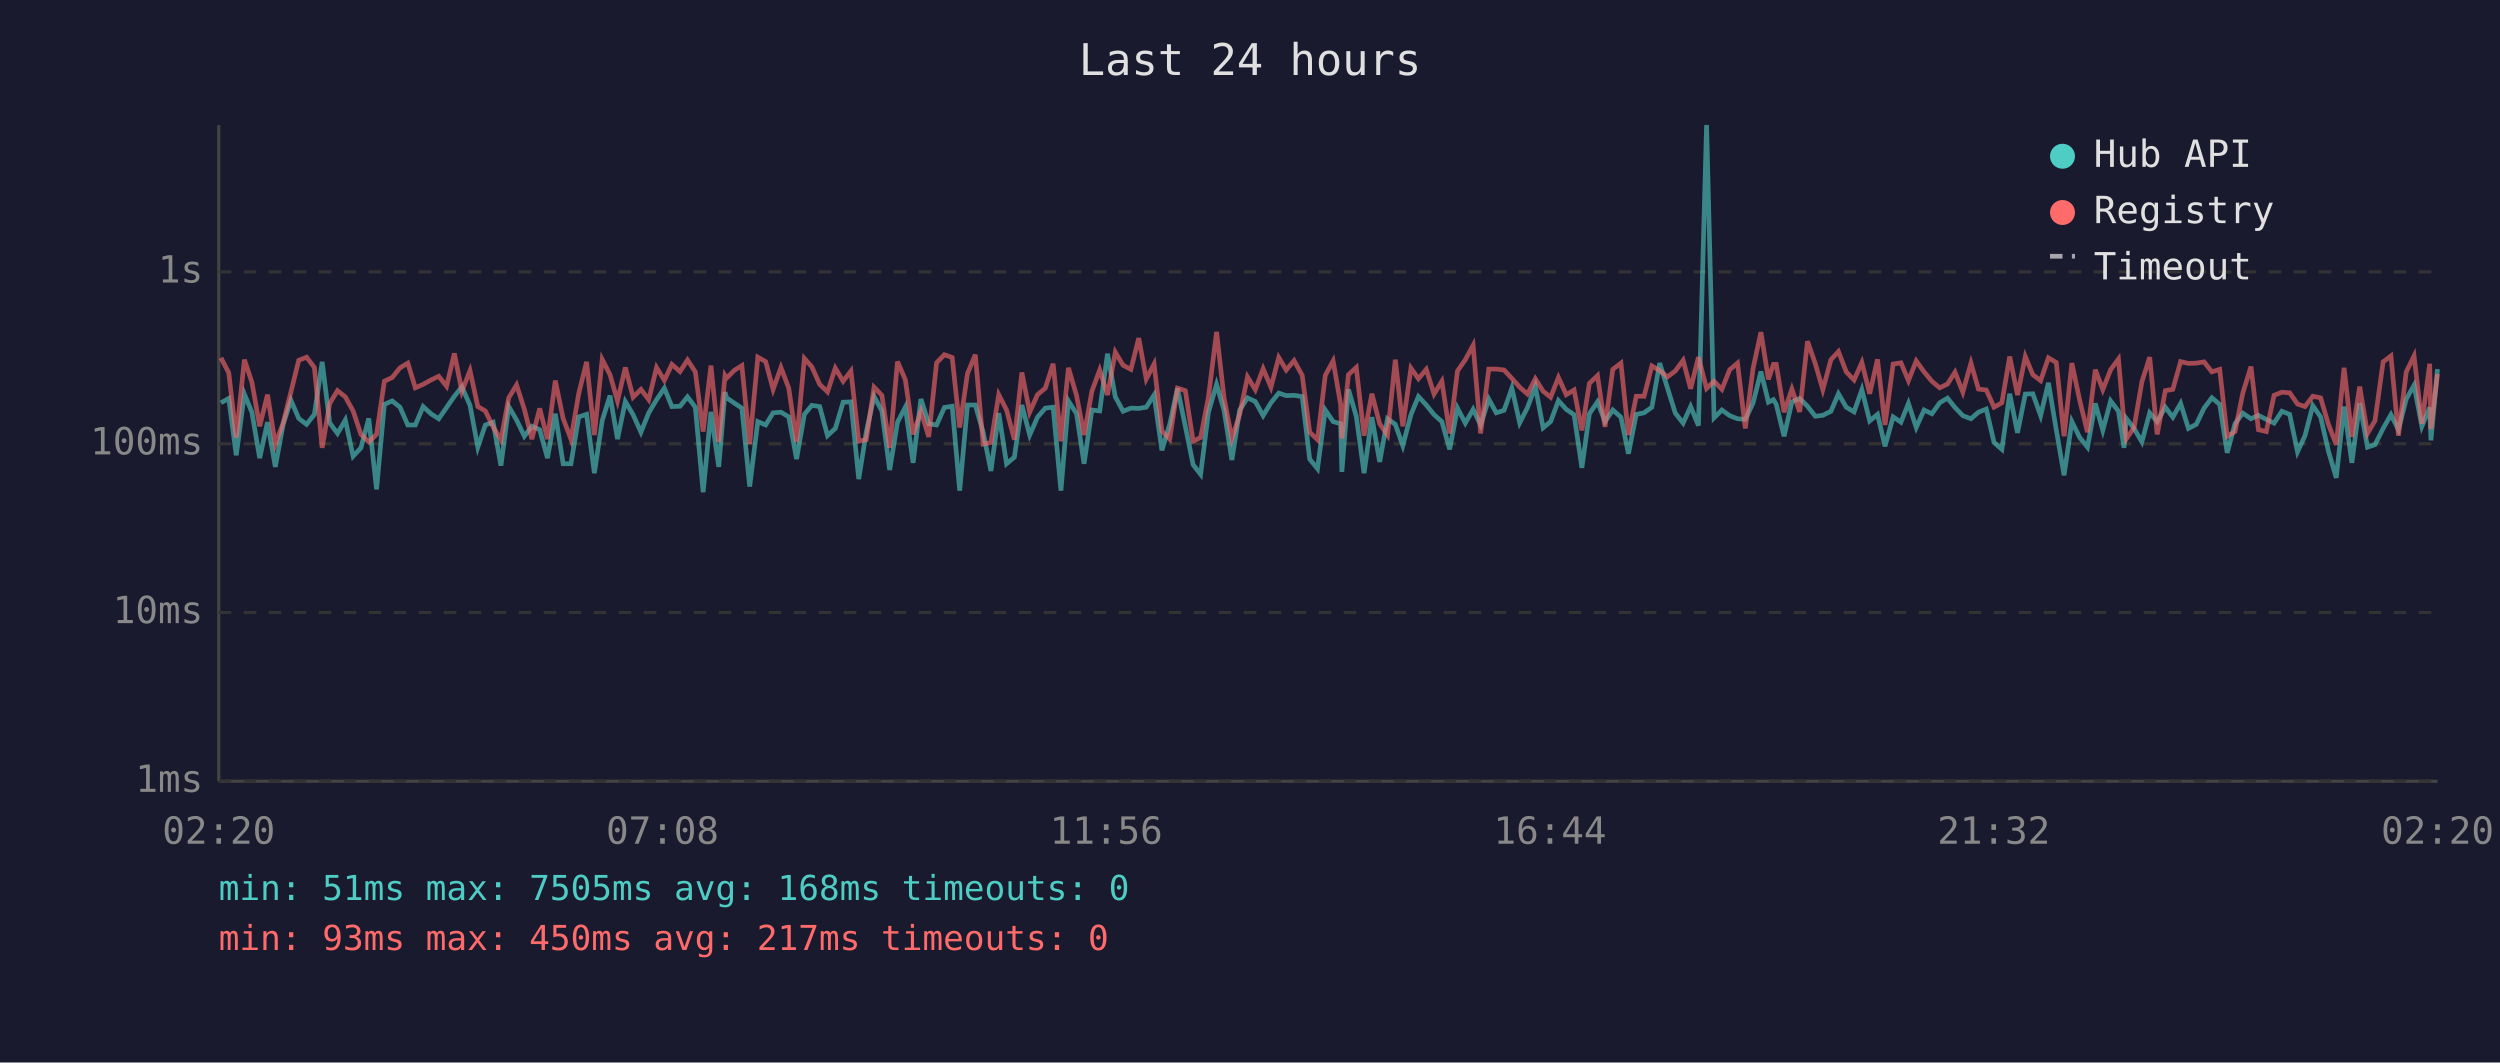
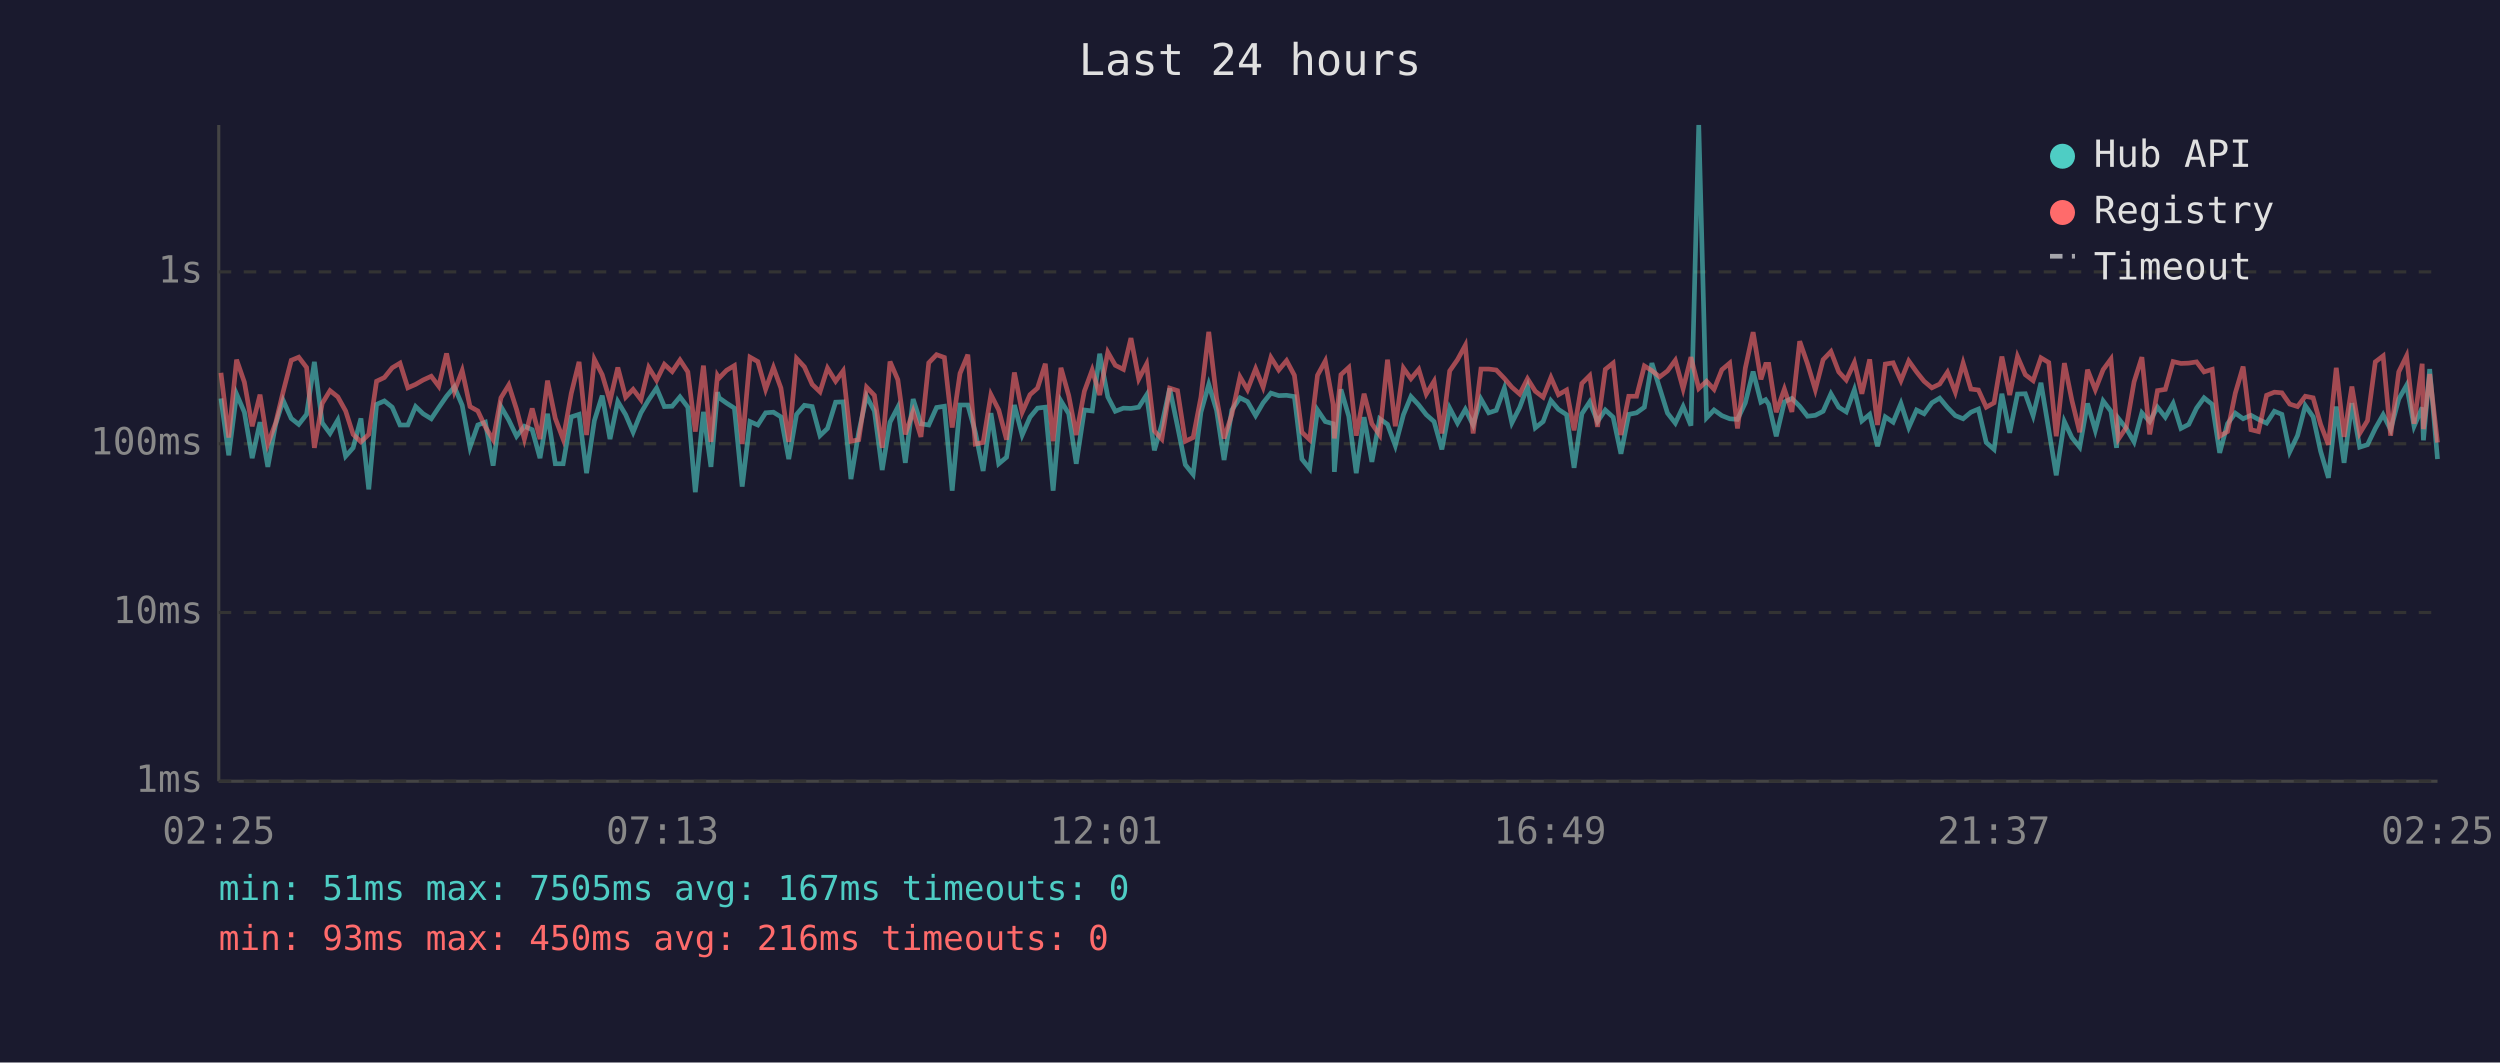
<svg xmlns="http://www.w3.org/2000/svg" viewBox="0 0 800 340" font-family="monospace" font-size="12">
  <rect width="800" height="340" fill="#1a1a2e" />
  <text x="400" y="24" fill="#e0e0e0" font-size="14" text-anchor="middle">Last 24 hours</text>
  <line x1="70" y1="40" x2="70" y2="250" stroke="#444" stroke-width="1" />
  <line x1="70" y1="250" x2="780" y2="250" stroke="#444" stroke-width="1" />
  <line x1="70" y1="250" x2="780" y2="250" stroke="#333" stroke-width="1" stroke-dasharray="4" />
  <text x="65" y="250" fill="#888" text-anchor="end" dominant-baseline="middle">1ms</text>
  <line x1="70" y1="196" x2="780" y2="196" stroke="#333" stroke-width="1" stroke-dasharray="4" />
  <text x="65" y="196" fill="#888" text-anchor="end" dominant-baseline="middle">10ms</text>
  <line x1="70" y1="142" x2="780" y2="142" stroke="#333" stroke-width="1" stroke-dasharray="4" />
  <text x="65" y="142" fill="#888" text-anchor="end" dominant-baseline="middle">100ms</text>
  <line x1="70" y1="87" x2="780" y2="87" stroke="#333" stroke-width="1" stroke-dasharray="4" />
  <text x="65" y="87" fill="#888" text-anchor="end" dominant-baseline="middle">1s</text>
-   <text x="70" y="270" fill="#888" text-anchor="middle">02:20</text>
-   <text x="212" y="270" fill="#888" text-anchor="middle">07:08</text>
-   <text x="354" y="270" fill="#888" text-anchor="middle">11:56</text>
-   <text x="496" y="270" fill="#888" text-anchor="middle">16:44</text>
-   <text x="638" y="270" fill="#888" text-anchor="middle">21:32</text>
-   <text x="780" y="270" fill="#888" text-anchor="middle">02:20</text>
-   <polyline points="70.7,128.9 73.2,127.5 75.6,145.7 78.2,126.1 80.6,131.9 83.1,146.6 85.6,135.1 88.1,149.4 90.6,135.8 93.1,128.1 95.6,133.9 98.1,135.8 100.6,132.6 103.1,115.8 105.5,135.3 108.0,138.7 110.5,134.4 113.0,146.0 115.5,143.3 118.0,133.9 120.5,156.6 123.0,129.4 125.5,128.3 128.0,130.3 130.5,136.0 132.9,136.0 135.4,130.1 137.9,132.4 140.4,134.0 142.9,130.4 145.4,126.8 147.8,123.8 150.4,129.7 152.9,143.1 155.3,136.0 157.8,135.1 160.3,149.0 162.8,130.1 165.3,134.4 167.8,139.6 170.2,136.4 172.7,137.5 175.2,146.6 177.7,132.4 180.2,148.4 182.7,148.4 185.2,133.4 187.7,132.6 190.2,151.4 192.7,134.6 195.2,126.6 197.6,140.5 200.1,128.5 202.6,132.7 205.1,138.3 207.6,132.1 210.1,127.9 212.6,124.2 215.0,130.1 217.6,130.0 220.0,127.0 222.5,130.3 225.0,157.5 227.5,131.8 230.0,149.4 232.0,125.5 232.5,127.3 235.0,129.0 237.4,130.6 239.9,155.7 242.5,134.9 245.0,136.0 247.4,132.1 249.9,131.9 252.4,133.4 254.9,146.9 257.4,132.6 259.8,129.7 262.3,130.1 264.8,139.4 267.3,137.1 269.8,128.7 272.3,128.6 274.8,153.3 277.2,138.3 279.7,126.8 282.2,131.5 284.7,150.4 287.2,135.1 289.7,130.3 292.2,148.1 294.7,127.7 297.2,135.6 299.7,136.0 302.2,130.4 304.7,130.0 307.1,157.0 309.6,129.6 312.1,129.6 314.6,138.3 317.1,150.7 319.6,132.2 322.1,148.4 324.6,146.3 327.0,129.6 329.5,139.2 332.0,133.5 334.5,130.6 337.0,130.3 339.5,157.0 341.9,128.3 344.5,132.4 346.9,148.4 349.4,131.2 351.9,131.5 354.4,113.2 356.9,127.0 359.4,131.6 361.9,130.6 364.4,130.7 366.8,130.3 369.3,126.4 371.8,144.1 374.3,135.8 376.8,124.3 379.3,136.4 381.8,148.7 384.2,151.8 386.7,131.9 389.3,123.0 391.7,131.3 394.2,147.2 396.7,131.2 399.2,127.3 401.7,128.5 404.2,133.0 406.7,128.9 409.2,125.8 411.6,126.6 414.1,126.5 416.7,126.9 419.1,146.9 421.6,150.0 424.1,131.2 426.6,134.9 429.0,135.6 429.4,151.0 431.5,124.6 434.0,133.2 436.5,151.4 439.0,133.5 441.5,147.8 444.0,134.0 446.5,135.8 448.9,142.6 451.5,132.7 453.9,126.9 456.4,129.6 458.9,132.7 461.4,134.9 463.9,143.8 466.4,130.6 468.9,135.4 471.4,131.0 473.8,136.0 476.4,127.7 478.8,132.1 481.3,131.3 483.8,124.2 486.3,135.3 488.8,130.4 491.3,123.7 493.8,136.9 496.2,134.9 498.7,128.2 501.2,131.0 503.7,132.7 506.2,149.7 508.6,132.4 511.2,128.6 513.6,134.9 516.1,131.2 518.7,133.5 521.1,145.2 523.6,132.6 526.1,132.1 528.6,130.3 531.1,116.2 533.6,124.2 536.1,132.2 538.6,135.4 541.0,130.1 543.5,136.2 546.1,40.0 548.5,133.7 551.0,131.2 553.5,133.0 556.0,134.0 558.5,134.2 561.0,128.9 563.5,118.9 565.9,128.7 567.5,127.9 568.4,129.4 570.9,139.6 573.4,128.6 575.9,127.5 578.4,130.0 580.9,133.2 583.3,132.9 585.9,131.6 588.3,126.0 590.8,130.3 593.3,131.8 595.8,124.7 598.3,134.7 600.8,132.6 603.2,142.8 605.8,133.4 608.3,135.1 610.7,129.1 613.2,136.8 615.7,131.2 618.2,132.4 620.7,128.9 623.2,127.4 625.6,130.4 628.1,133.0 630.7,134.0 633.1,131.9 635.6,130.9 638.1,141.6 640.6,143.8 643.1,126.0 645.6,138.5 648.1,126.1 650.5,126.0 653.0,133.0 655.5,122.5 658.0,137.5 660.5,152.1 663.0,134.9 665.5,140.0 668.0,143.1 670.5,129.1 672.9,137.7 675.4,128.3 677.9,131.6 679.7,143.3 680.4,133.9 682.9,137.1 685.4,141.4 687.9,132.1 690.3,134.9 692.9,130.3 695.3,133.5 697.8,129.1 700.3,137.1 702.8,135.8 705.3,130.6 707.8,127.3 710.3,129.4 712.7,144.9 715.2,135.6 717.7,132.2 720.3,134.0 722.7,132.9 725.2,134.2 727.7,135.4 730.2,131.6 732.7,132.6 735.2,144.6 737.6,139.4 740.1,129.8 742.6,133.4 745.1,144.4 747.6,152.9 750.1,130.1 752.6,148.1 755.1,129.0 757.6,143.1 760.0,142.3 762.6,137.1 765.1,132.7 767.5,137.5 770.0,127.7 772.5,123.3 775.0,136.4 777.5,130.4 777.9,140.9 780.0,118.1" fill="none" stroke="#4ecdc4" stroke-width="1.5" opacity="0.6" />
-   <polyline points="70.7,114.5 73.2,119.3 75.6,140.0 78.2,115.1 80.6,122.3 83.1,136.4 85.6,126.3 88.1,142.1 90.6,135.4 93.1,125.4 95.6,115.3 98.1,114.3 100.6,117.6 103.1,143.3 105.5,129.1 108.0,125.0 110.5,127.0 113.0,131.5 115.5,139.0 118.0,141.4 120.5,139.0 123.0,122.0 125.5,120.8 128.0,117.7 130.5,116.2 132.9,124.1 135.4,123.0 137.9,121.6 140.4,120.4 142.9,123.6 145.4,113.1 147.8,125.2 150.4,118.6 152.9,130.1 155.3,131.5 157.8,136.6 160.3,140.7 162.8,127.3 165.3,123.2 167.8,131.0 170.2,140.5 172.7,130.7 175.2,140.5 177.7,121.8 180.2,133.9 182.7,140.5 185.2,125.9 187.7,115.8 190.2,139.2 192.7,115.0 195.2,119.9 197.6,128.3 200.1,117.6 202.6,127.1 205.1,124.6 207.6,127.9 210.1,117.6 212.6,121.7 215.0,116.6 217.6,118.9 220.0,115.2 222.5,119.0 225.0,138.1 227.5,117.0 230.0,141.4 232.0,120.2 232.5,121.0 235.0,118.5 237.4,117.0 239.9,142.1 242.5,114.3 245.0,115.7 247.4,124.6 249.9,117.6 252.4,124.2 254.9,141.4 257.4,114.7 259.8,117.4 262.3,123.0 264.8,125.4 267.3,117.8 269.8,122.0 272.3,118.7 274.8,141.2 277.2,140.7 279.7,123.9 282.2,126.5 284.7,143.3 287.2,115.7 289.7,121.5 292.2,139.0 294.7,131.6 297.2,139.8 299.7,116.1 302.2,113.5 304.7,114.4 307.1,136.8 309.6,119.5 312.1,113.5 314.6,142.1 317.1,141.6 319.6,126.3 322.1,131.2 324.6,140.7 327.0,119.2 329.5,131.9 332.0,126.3 334.5,124.2 337.0,116.4 339.5,141.2 341.9,117.7 344.5,126.6 346.9,139.2 349.4,125.2 351.9,118.4 354.4,126.4 356.9,112.7 359.4,116.9 361.9,118.2 364.4,108.2 366.8,121.3 369.3,116.5 371.8,137.9 374.3,140.5 376.8,124.2 379.3,125.0 381.8,141.2 384.2,140.0 386.7,127.1 389.3,106.2 391.7,127.4 394.2,140.3 396.7,132.6 399.2,120.6 401.7,124.7 404.2,118.0 406.7,123.9 409.2,114.4 411.6,118.4 414.1,115.4 416.7,120.1 419.1,138.3 421.6,140.7 424.1,120.1 426.6,115.5 429.0,129.4 429.4,140.3 431.5,119.9 434.0,117.6 436.5,139.4 439.0,126.0 441.5,135.6 444.0,139.2 446.5,115.1 448.9,136.4 451.5,117.8 453.9,121.2 456.4,118.2 458.9,126.1 461.4,122.0 463.9,138.7 466.4,118.7 468.9,115.1 471.4,110.5 473.8,138.7 476.4,118.1 478.8,118.1 481.3,118.4 483.8,121.1 486.3,123.9 488.8,126.1 491.3,121.2 493.8,125.2 496.2,127.1 498.7,120.8 501.2,126.3 503.7,124.8 506.2,137.7 508.6,122.7 511.2,120.2 513.6,136.6 516.1,118.2 518.7,116.2 521.1,139.2 523.6,126.8 526.1,126.8 528.6,117.1 531.1,118.6 533.6,120.6 536.1,118.7 538.6,115.3 541.0,124.4 543.5,114.3 546.1,124.3 548.5,122.0 551.0,124.6 553.5,118.3 556.0,116.2 558.5,137.1 561.0,117.8 563.5,106.3 565.9,121.4 567.5,116.6 568.4,116.6 570.9,131.9 573.4,124.5 575.9,131.8 578.4,109.2 580.9,116.4 583.3,124.7 585.9,115.1 588.3,112.5 590.8,119.0 593.3,121.6 595.8,116.0 598.3,126.0 600.8,115.0 603.2,136.0 605.8,116.5 608.3,116.1 610.7,121.8 613.2,115.5 615.7,119.0 618.2,122.0 620.7,124.1 623.2,122.9 625.6,119.1 628.1,125.5 630.7,116.2 633.1,124.5 635.6,124.8 638.1,130.3 640.6,128.9 643.1,114.1 645.6,126.4 648.1,114.1 650.5,119.9 653.0,121.8 655.5,114.5 658.0,116.0 660.5,139.6 663.0,116.2 665.5,128.1 668.0,138.3 670.5,118.3 672.9,124.7 675.4,118.3 677.9,114.9 679.7,135.4 680.4,140.5 682.9,136.8 685.4,122.2 687.9,114.3 690.3,139.0 692.9,125.0 695.3,124.6 697.8,115.7 700.3,116.3 702.8,116.2 705.3,115.8 707.8,119.0 710.3,118.2 712.7,139.6 715.2,138.1 717.7,125.8 720.3,117.3 722.7,137.5 725.2,138.1 727.7,126.5 730.2,125.5 732.7,125.7 735.2,129.3 737.6,130.1 740.1,126.8 742.6,127.3 745.1,135.8 747.6,142.3 750.1,117.7 752.6,139.8 755.1,123.7 757.6,138.7 760.0,134.6 762.6,115.8 765.1,113.9 767.5,139.4 770.0,119.0 772.5,113.9 775.0,135.6 777.5,116.4 777.9,137.3 780.0,119.7" fill="none" stroke="#ff6b6b" stroke-width="1.5" opacity="0.6" />
+   <text x="70" y="270" fill="#888" text-anchor="middle">02:25</text>
+   <text x="212" y="270" fill="#888" text-anchor="middle">07:13</text>
+   <text x="354" y="270" fill="#888" text-anchor="middle">12:01</text>
+   <text x="496" y="270" fill="#888" text-anchor="middle">16:49</text>
+   <text x="638" y="270" fill="#888" text-anchor="middle">21:37</text>
+   <text x="780" y="270" fill="#888" text-anchor="middle">02:25</text>
+   <polyline points="70.7,127.5 73.2,145.7 75.7,126.1 78.2,131.9 80.7,146.6 83.2,135.1 85.7,149.4 88.2,135.8 90.6,128.1 93.2,133.9 95.6,135.8 98.1,132.6 100.6,115.8 103.1,135.3 105.6,138.7 108.1,134.4 110.6,146.0 113.0,143.3 115.5,133.9 118.0,156.6 120.5,129.4 123.0,128.3 125.5,130.3 128.0,136.0 130.5,136.0 133.0,130.1 135.4,132.4 138.0,134.0 140.4,130.4 142.9,126.8 145.4,123.8 147.9,129.7 150.4,143.1 152.9,136.0 155.3,135.1 157.8,149.0 160.3,130.1 162.8,134.4 165.3,139.6 167.8,136.4 170.3,137.5 172.8,146.6 175.2,132.4 177.7,148.4 180.2,148.4 182.8,133.4 185.3,132.6 187.7,151.4 190.2,134.6 192.7,126.6 195.2,140.5 197.7,128.5 200.2,132.7 202.6,138.3 205.1,132.1 207.6,127.9 210.1,124.2 212.6,130.1 215.1,130.0 217.6,127.0 220.1,130.3 222.5,157.5 225.1,131.8 227.5,149.4 229.6,125.5 230.1,127.3 232.5,129.0 235.0,130.6 237.5,155.7 240.0,134.9 242.5,136.0 245.0,132.1 247.5,131.9 249.9,133.4 252.4,146.9 254.9,132.6 257.4,129.7 259.9,130.1 262.4,139.4 264.8,137.1 267.4,128.7 269.8,128.6 272.3,153.3 274.8,138.3 277.3,126.8 279.8,131.5 282.3,150.4 284.8,135.1 287.3,130.3 289.7,148.1 292.2,127.7 294.7,135.6 297.2,136.0 299.7,130.4 302.2,130.0 304.7,157.0 307.2,129.6 309.7,129.6 312.1,138.3 314.6,150.7 317.1,132.2 319.6,148.4 322.1,146.3 324.6,129.6 327.1,139.2 329.6,133.5 332.0,130.6 334.5,130.3 337.0,157.0 339.5,128.3 342.0,132.4 344.4,148.4 347.0,131.2 349.5,131.5 351.9,113.2 354.5,127.0 356.9,131.6 359.5,130.6 361.9,130.7 364.4,130.3 366.9,126.4 369.4,144.1 371.8,135.8 374.3,124.3 376.8,136.4 379.3,148.7 381.8,151.8 384.3,131.9 386.8,123.0 389.3,131.3 391.7,147.2 394.2,131.2 396.8,127.3 399.2,128.5 401.8,133.0 404.2,128.9 406.7,125.8 409.2,126.6 411.7,126.5 414.2,126.9 416.6,146.9 419.1,150.0 421.6,131.2 424.1,134.9 426.6,135.6 427.0,151.0 429.1,124.6 431.6,133.2 434.0,151.4 436.5,133.5 439.0,147.8 441.5,134.0 444.0,135.8 446.5,142.6 449.1,132.7 451.5,126.9 454.0,129.6 456.4,132.7 458.9,134.9 461.4,143.8 463.9,130.6 466.4,135.4 468.9,131.0 471.4,136.0 473.9,127.7 476.4,132.1 478.8,131.3 481.4,124.2 483.8,135.3 486.3,130.4 488.8,123.7 491.3,136.9 493.8,134.9 496.3,128.2 498.7,131.0 501.3,132.7 503.7,149.7 506.2,132.4 508.7,128.6 511.2,134.9 513.7,131.2 516.2,133.5 518.7,145.2 521.2,132.6 523.7,132.1 526.2,130.3 528.6,116.2 531.1,124.2 533.6,132.2 536.1,135.4 538.6,130.1 541.1,136.2 543.6,40.0 546.1,133.7 548.5,131.2 551.0,133.0 553.5,134.0 556.0,134.2 558.5,128.9 561.0,118.9 563.5,128.7 565.0,127.9 566.0,129.4 568.4,139.6 571.0,128.6 573.4,127.5 575.9,130.0 578.4,133.2 580.9,132.9 583.4,131.6 585.9,126.0 588.4,130.3 590.8,131.8 593.4,124.7 595.8,134.7 598.3,132.6 600.8,142.8 603.3,133.4 605.8,135.1 608.3,129.1 610.8,136.8 613.3,131.2 615.7,132.4 618.2,128.9 620.7,127.4 623.2,130.4 625.7,133.0 628.2,134.0 630.7,131.9 633.1,130.9 635.6,141.6 638.1,143.8 640.6,126.0 643.1,138.5 645.6,126.1 648.1,126.0 650.6,133.0 653.1,122.5 655.6,137.5 658.0,152.1 660.6,134.9 663.0,140.0 665.5,143.1 668.0,129.1 670.5,137.7 673.0,128.3 675.5,131.6 677.3,143.3 677.9,133.9 680.4,137.1 682.9,141.4 685.4,132.1 687.9,134.9 690.4,130.3 692.9,133.5 695.4,129.1 697.9,137.1 700.4,135.8 702.9,130.6 705.3,127.3 707.9,129.4 710.3,144.9 712.8,135.6 715.3,132.2 717.8,134.0 720.3,132.9 722.7,134.2 725.3,135.4 727.8,131.6 730.2,132.6 732.7,144.6 735.2,139.4 737.7,129.8 740.2,133.4 742.6,144.4 745.1,152.9 747.6,130.1 750.1,148.1 752.6,129.0 755.1,143.1 757.6,142.3 760.1,137.1 762.6,132.7 765.0,137.5 767.6,127.7 770.1,123.3 772.5,136.4 775.1,130.4 775.5,140.9 777.5,118.1 780.0,146.9" fill="none" stroke="#4ecdc4" stroke-width="1.5" opacity="0.6" />
+   <polyline points="70.7,119.3 73.2,140.0 75.7,115.1 78.2,122.3 80.7,136.4 83.2,126.3 85.7,142.1 88.2,135.4 90.6,125.4 93.2,115.3 95.6,114.3 98.1,117.6 100.6,143.3 103.1,129.1 105.6,125.0 108.1,127.0 110.6,131.5 113.0,139.0 115.5,141.4 118.0,139.0 120.5,122.0 123.0,120.8 125.5,117.7 128.0,116.2 130.5,124.1 133.0,123.0 135.4,121.6 138.0,120.4 140.4,123.6 142.9,113.1 145.4,125.2 147.9,118.6 150.4,130.1 152.9,131.5 155.3,136.6 157.8,140.7 160.3,127.3 162.8,123.2 165.3,131.0 167.8,140.5 170.3,130.7 172.8,140.5 175.2,121.8 177.7,133.9 180.2,140.5 182.8,125.9 185.3,115.8 187.7,139.2 190.2,115.0 192.7,119.9 195.2,128.3 197.7,117.6 200.2,127.1 202.6,124.6 205.1,127.9 207.6,117.6 210.1,121.7 212.6,116.6 215.1,118.9 217.6,115.2 220.1,119.0 222.5,138.1 225.1,117.0 227.5,141.4 229.6,120.2 230.1,121.0 232.5,118.5 235.0,117.0 237.5,142.1 240.0,114.3 242.5,115.7 245.0,124.6 247.5,117.6 249.9,124.2 252.4,141.4 254.9,114.7 257.4,117.4 259.9,123.0 262.4,125.4 264.8,117.8 267.4,122.0 269.8,118.7 272.3,141.2 274.8,140.7 277.3,123.9 279.8,126.5 282.3,143.3 284.8,115.7 287.3,121.5 289.7,139.0 292.2,131.6 294.7,139.8 297.2,116.1 299.7,113.5 302.2,114.4 304.7,136.8 307.2,119.5 309.7,113.5 312.1,142.1 314.6,141.6 317.1,126.3 319.6,131.2 322.1,140.7 324.6,119.2 327.1,131.9 329.6,126.3 332.0,124.2 334.5,116.4 337.0,141.2 339.5,117.7 342.0,126.6 344.4,139.2 347.0,125.2 349.5,118.4 351.9,126.4 354.5,112.7 356.9,116.9 359.5,118.2 361.9,108.2 364.4,121.3 366.9,116.5 369.4,137.9 371.8,140.5 374.3,124.2 376.8,125.0 379.3,141.2 381.8,140.0 384.3,127.1 386.8,106.2 389.3,127.4 391.7,140.3 394.2,132.6 396.8,120.6 399.2,124.7 401.8,118.0 404.2,123.9 406.7,114.4 409.2,118.4 411.7,115.4 414.2,120.1 416.6,138.3 419.1,140.7 421.6,120.1 424.1,115.5 426.6,129.4 427.0,140.3 429.1,119.9 431.6,117.6 434.0,139.4 436.5,126.0 439.0,135.6 441.5,139.2 444.0,115.1 446.5,136.4 449.1,117.8 451.5,121.2 454.0,118.2 456.4,126.1 458.9,122.0 461.4,138.7 463.9,118.7 466.4,115.1 468.9,110.5 471.4,138.7 473.9,118.1 476.4,118.1 478.8,118.4 481.4,121.1 483.8,123.9 486.3,126.1 488.8,121.2 491.3,125.2 493.8,127.1 496.3,120.8 498.7,126.3 501.3,124.8 503.7,137.7 506.2,122.7 508.7,120.2 511.2,136.6 513.7,118.2 516.2,116.2 518.7,139.2 521.2,126.8 523.7,126.8 526.2,117.1 528.6,118.6 531.1,120.6 533.6,118.7 536.1,115.3 538.6,124.4 541.1,114.3 543.6,124.3 546.1,122.0 548.5,124.6 551.0,118.3 553.5,116.2 556.0,137.1 558.5,117.8 561.0,106.3 563.5,121.4 565.0,116.6 566.0,116.6 568.4,131.9 571.0,124.5 573.4,131.8 575.9,109.2 578.4,116.4 580.9,124.7 583.4,115.1 585.9,112.5 588.4,119.0 590.8,121.6 593.4,116.0 595.8,126.0 598.3,115.0 600.8,136.0 603.3,116.5 605.8,116.1 608.3,121.8 610.8,115.5 613.3,119.0 615.7,122.0 618.2,124.1 620.7,122.9 623.2,119.1 625.7,125.5 628.2,116.2 630.7,124.5 633.1,124.8 635.6,130.3 638.1,128.9 640.6,114.1 643.1,126.4 645.6,114.1 648.1,119.9 650.6,121.8 653.1,114.5 655.6,116.0 658.0,139.6 660.6,116.2 663.0,128.1 665.5,138.3 668.0,118.3 670.5,124.7 673.0,118.3 675.5,114.9 677.3,135.4 677.9,140.5 680.4,136.8 682.9,122.2 685.4,114.3 687.9,139.0 690.4,125.0 692.9,124.6 695.4,115.7 697.9,116.3 700.4,116.2 702.9,115.8 705.3,119.0 707.9,118.2 710.3,139.6 712.8,138.1 715.3,125.8 717.8,117.3 720.3,137.5 722.7,138.1 725.3,126.5 727.8,125.5 730.2,125.7 732.7,129.3 735.2,130.1 737.7,126.8 740.2,127.3 742.6,135.8 745.1,142.3 747.6,117.7 750.1,139.8 752.6,123.7 755.1,138.7 757.6,134.6 760.1,115.8 762.6,113.9 765.0,139.4 767.6,119.0 770.1,113.9 772.5,135.6 775.1,116.4 775.5,137.3 777.5,119.7 780.0,141.6" fill="none" stroke="#ff6b6b" stroke-width="1.5" opacity="0.6" />
  <circle cx="660" cy="50" r="4" fill="#4ecdc4" />
  <text x="670" y="50" fill="#e0e0e0" dominant-baseline="middle">Hub API</text>
  <circle cx="660" cy="68" r="4" fill="#ff6b6b" />
  <text x="670" y="68" fill="#e0e0e0" dominant-baseline="middle">Registry</text>
  <line x1="656" y1="82" x2="664" y2="82" stroke="#e0e0e0" stroke-width="1.5" stroke-dasharray="4,3" opacity="0.7" />
  <text x="670" y="86" fill="#e0e0e0" dominant-baseline="middle">Timeout</text>
-   <text x="70" y="288" fill="#4ecdc4" font-size="11">min: 51ms  max: 7505ms  avg: 168ms  timeouts: 0</text>
-   <text x="70" y="304" fill="#ff6b6b" font-size="11">min: 93ms  max: 450ms  avg: 217ms  timeouts: 0</text>
+   <text x="70" y="288" fill="#4ecdc4" font-size="11">min: 51ms  max: 7505ms  avg: 167ms  timeouts: 0</text>
+   <text x="70" y="304" fill="#ff6b6b" font-size="11">min: 93ms  max: 450ms  avg: 216ms  timeouts: 0</text>
</svg>
